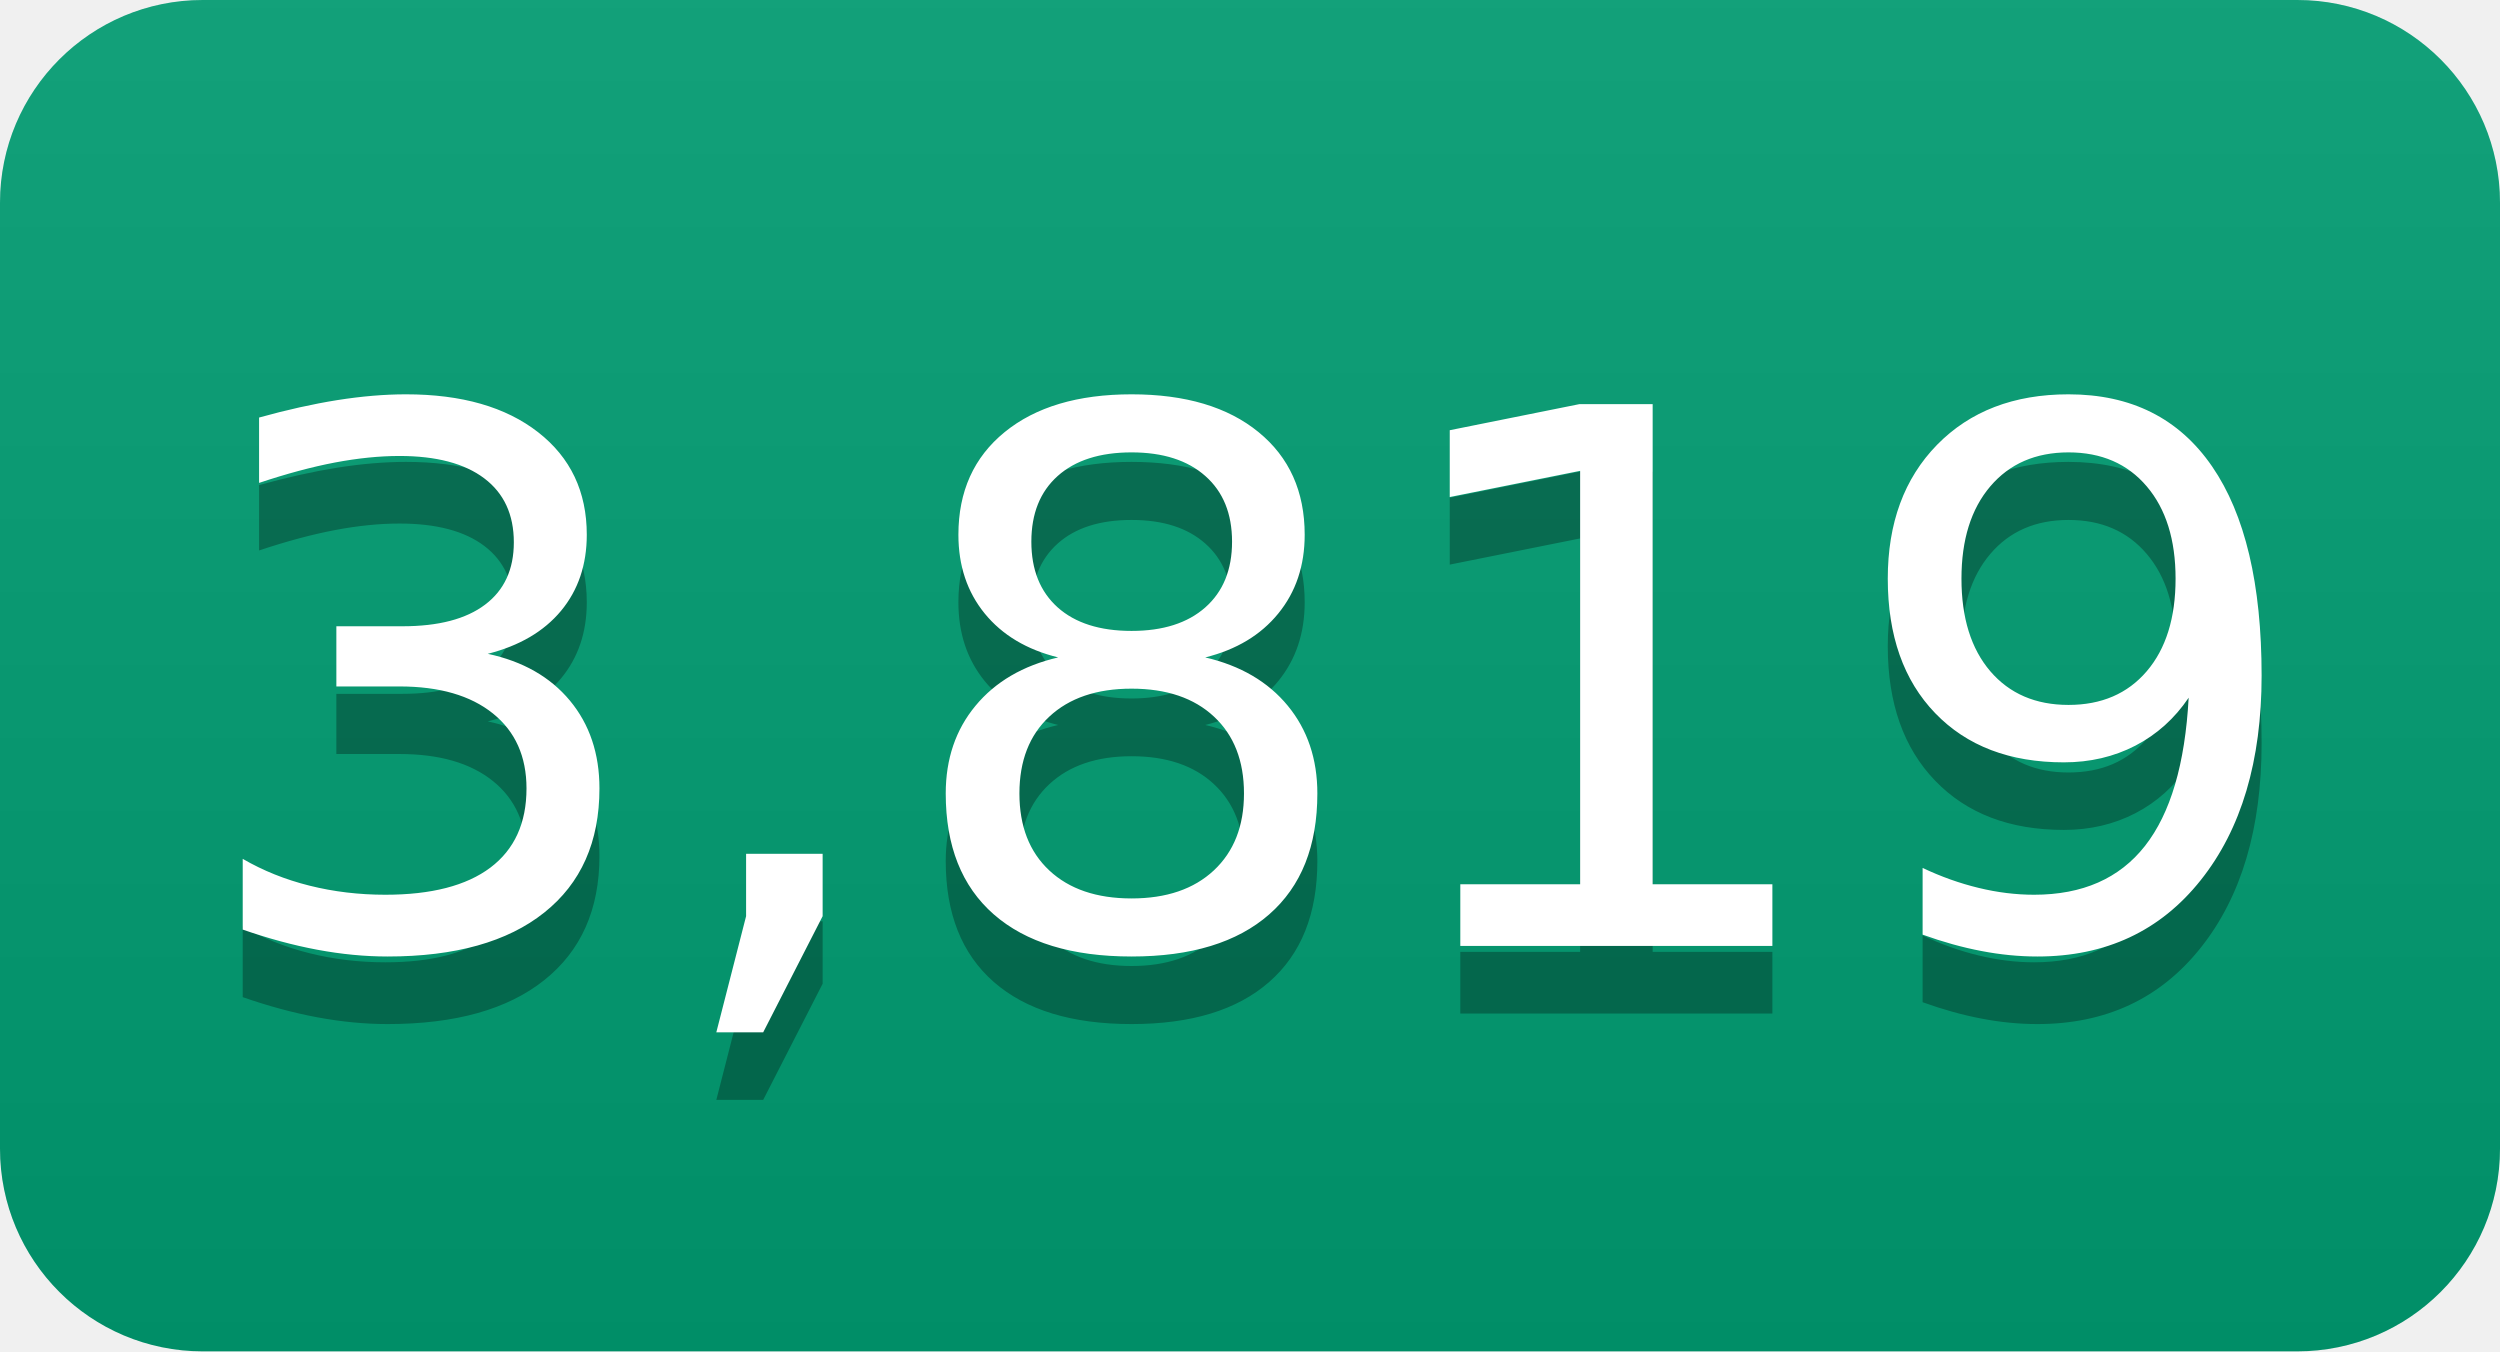
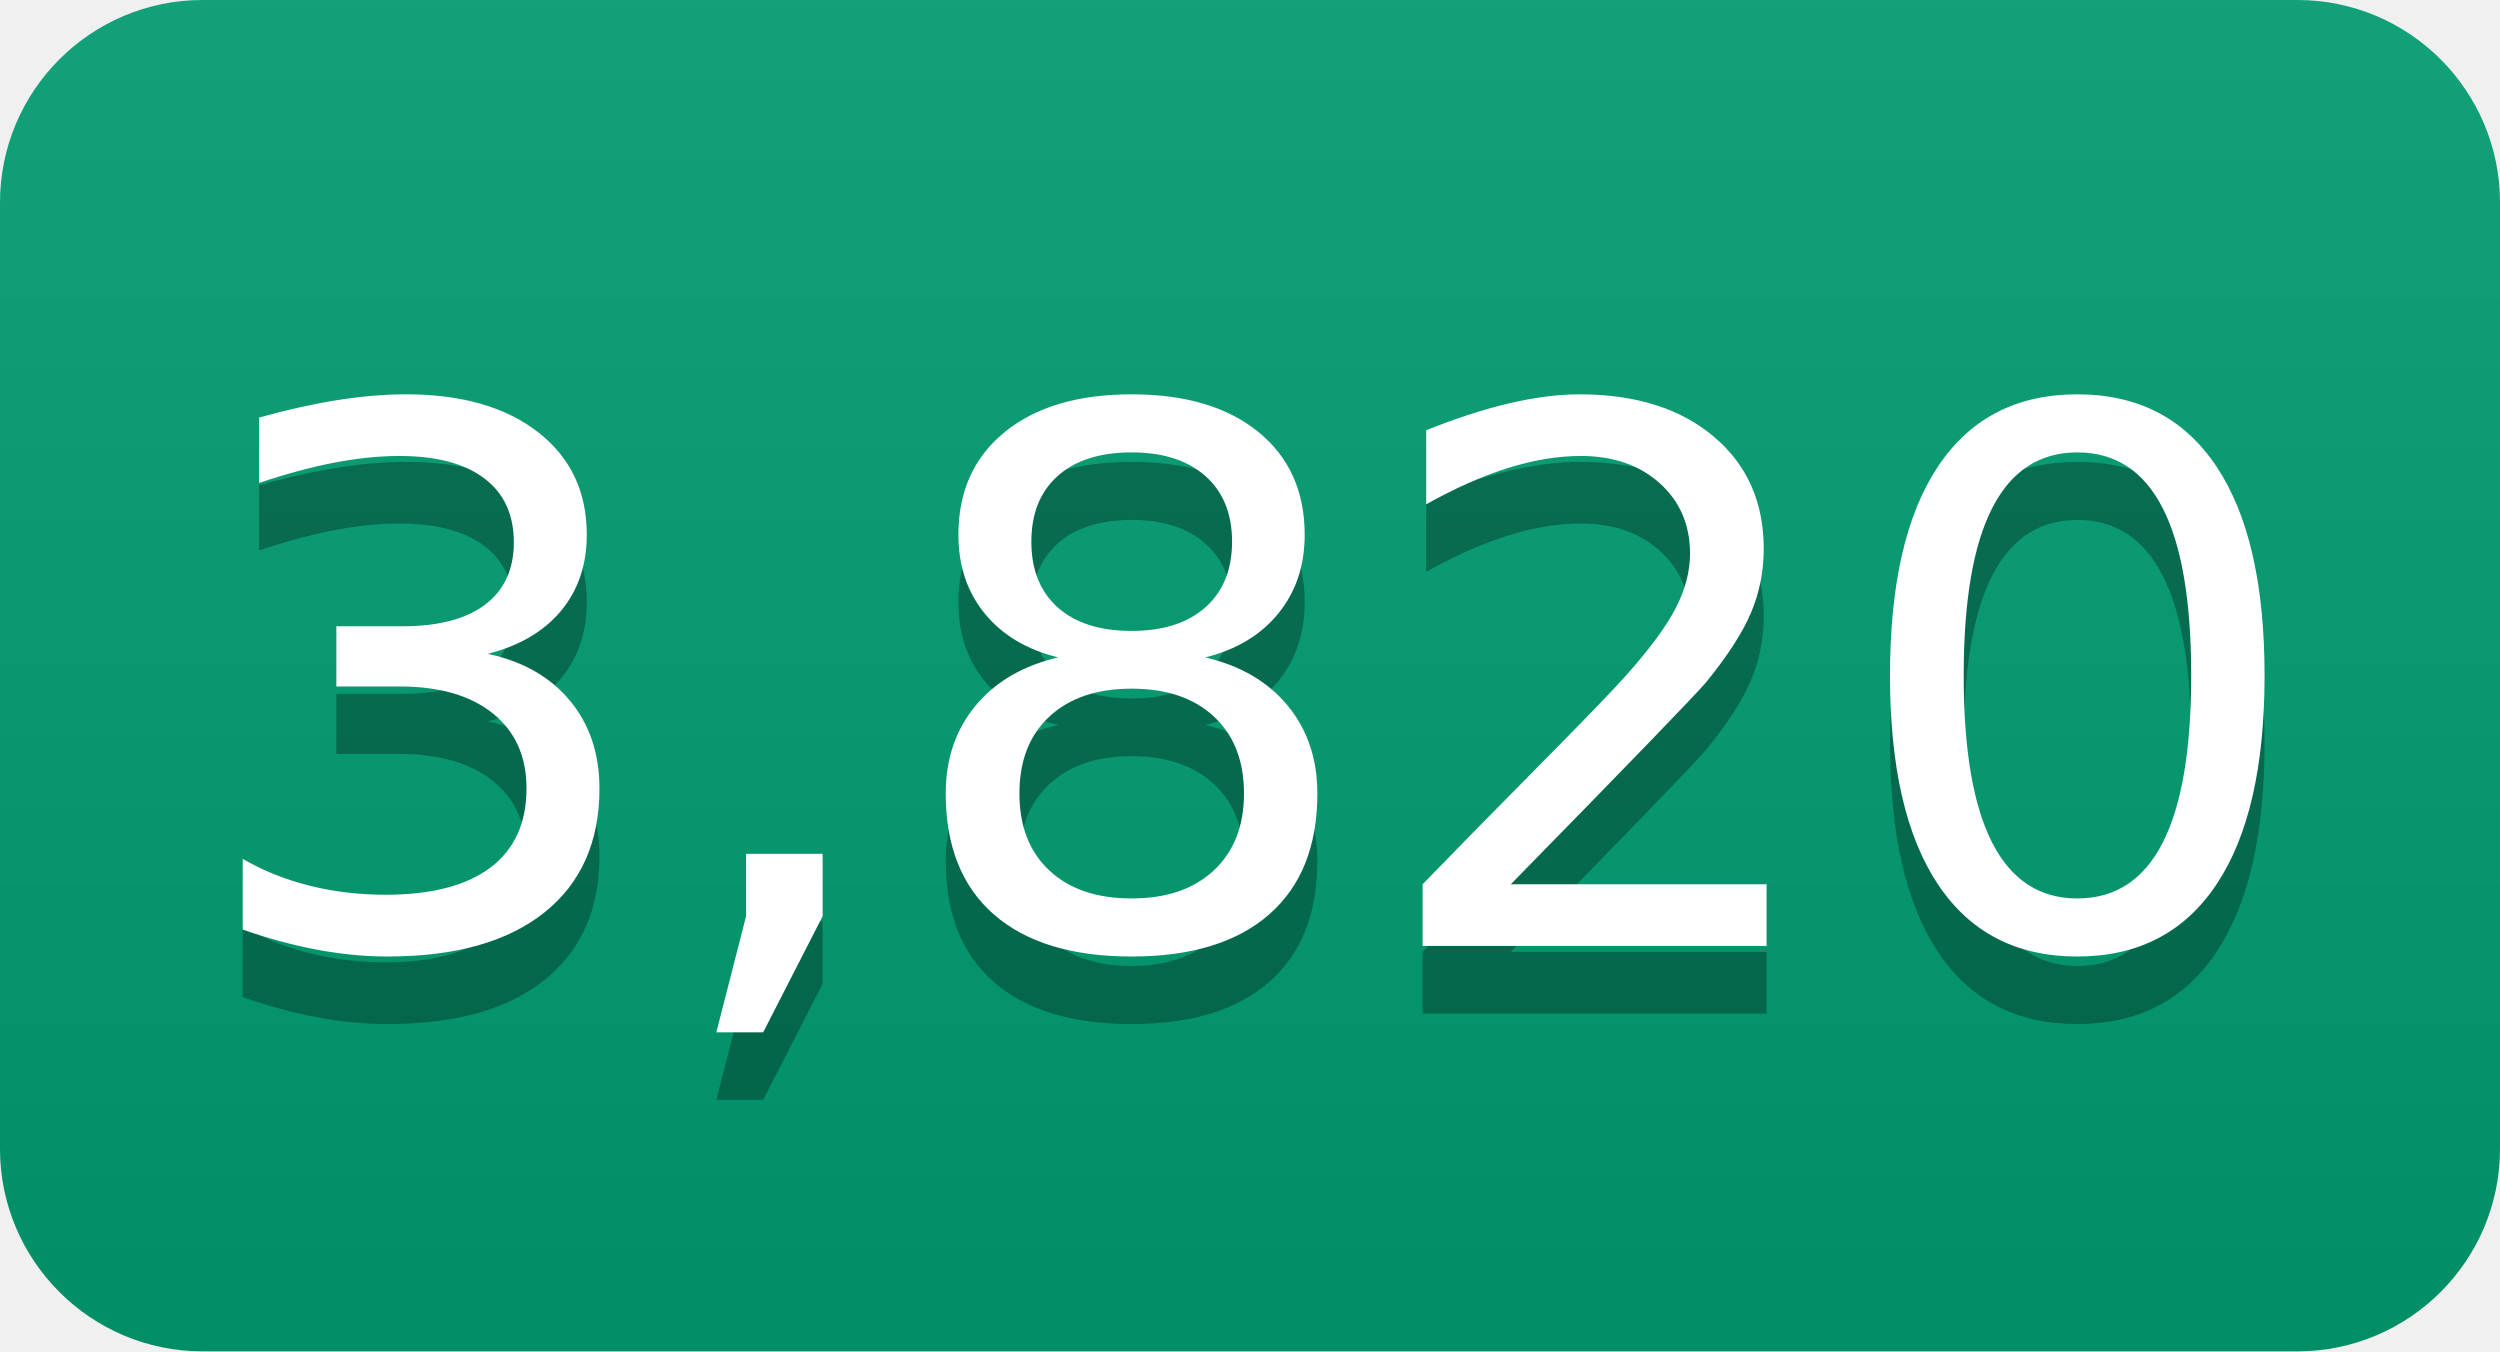
- <svg xmlns="http://www.w3.org/2000/svg" width="37" height="20" role="img" aria-label="3,819">
+ <svg xmlns="http://www.w3.org/2000/svg" width="37" height="20" role="img" aria-label="3,820">
  <linearGradient id="s" x2="0" y2="100%">
    <stop offset="0" stop-color="#bbb" stop-opacity=".1" />
    <stop offset="1" stop-opacity=".1" />
  </linearGradient>
  <clipPath id="r">
    <rect width="37" height="20" rx="3" fill="#fff" />
  </clipPath>
  <g clip-path="url(#r)">
    <rect width="0" height="20" fill="#009e73" />
    <rect x="0" width="37" height="20" fill="#009e73" />
    <rect width="37" height="20" fill="url(#s)" />
  </g>
  <g fill="#fff" text-anchor="middle" font-family="Verdana,Geneva,DejaVu Sans,sans-serif" text-rendering="geometricPrecision" font-size="110">
-     <text aria-hidden="true" x="185" y="150" fill="#010101" fill-opacity=".3" transform="scale(.1)" textLength="270">3,819</text>
-     <text x="185" y="140" transform="scale(.1)" fill="#fff" textLength="270">3,819</text>
+     <text aria-hidden="true" x="185" y="150" fill="#010101" fill-opacity=".3" transform="scale(.1)" textLength="270">3,820</text>
+     <text x="185" y="140" transform="scale(.1)" fill="#fff" textLength="270">3,820</text>
  </g>
</svg>
